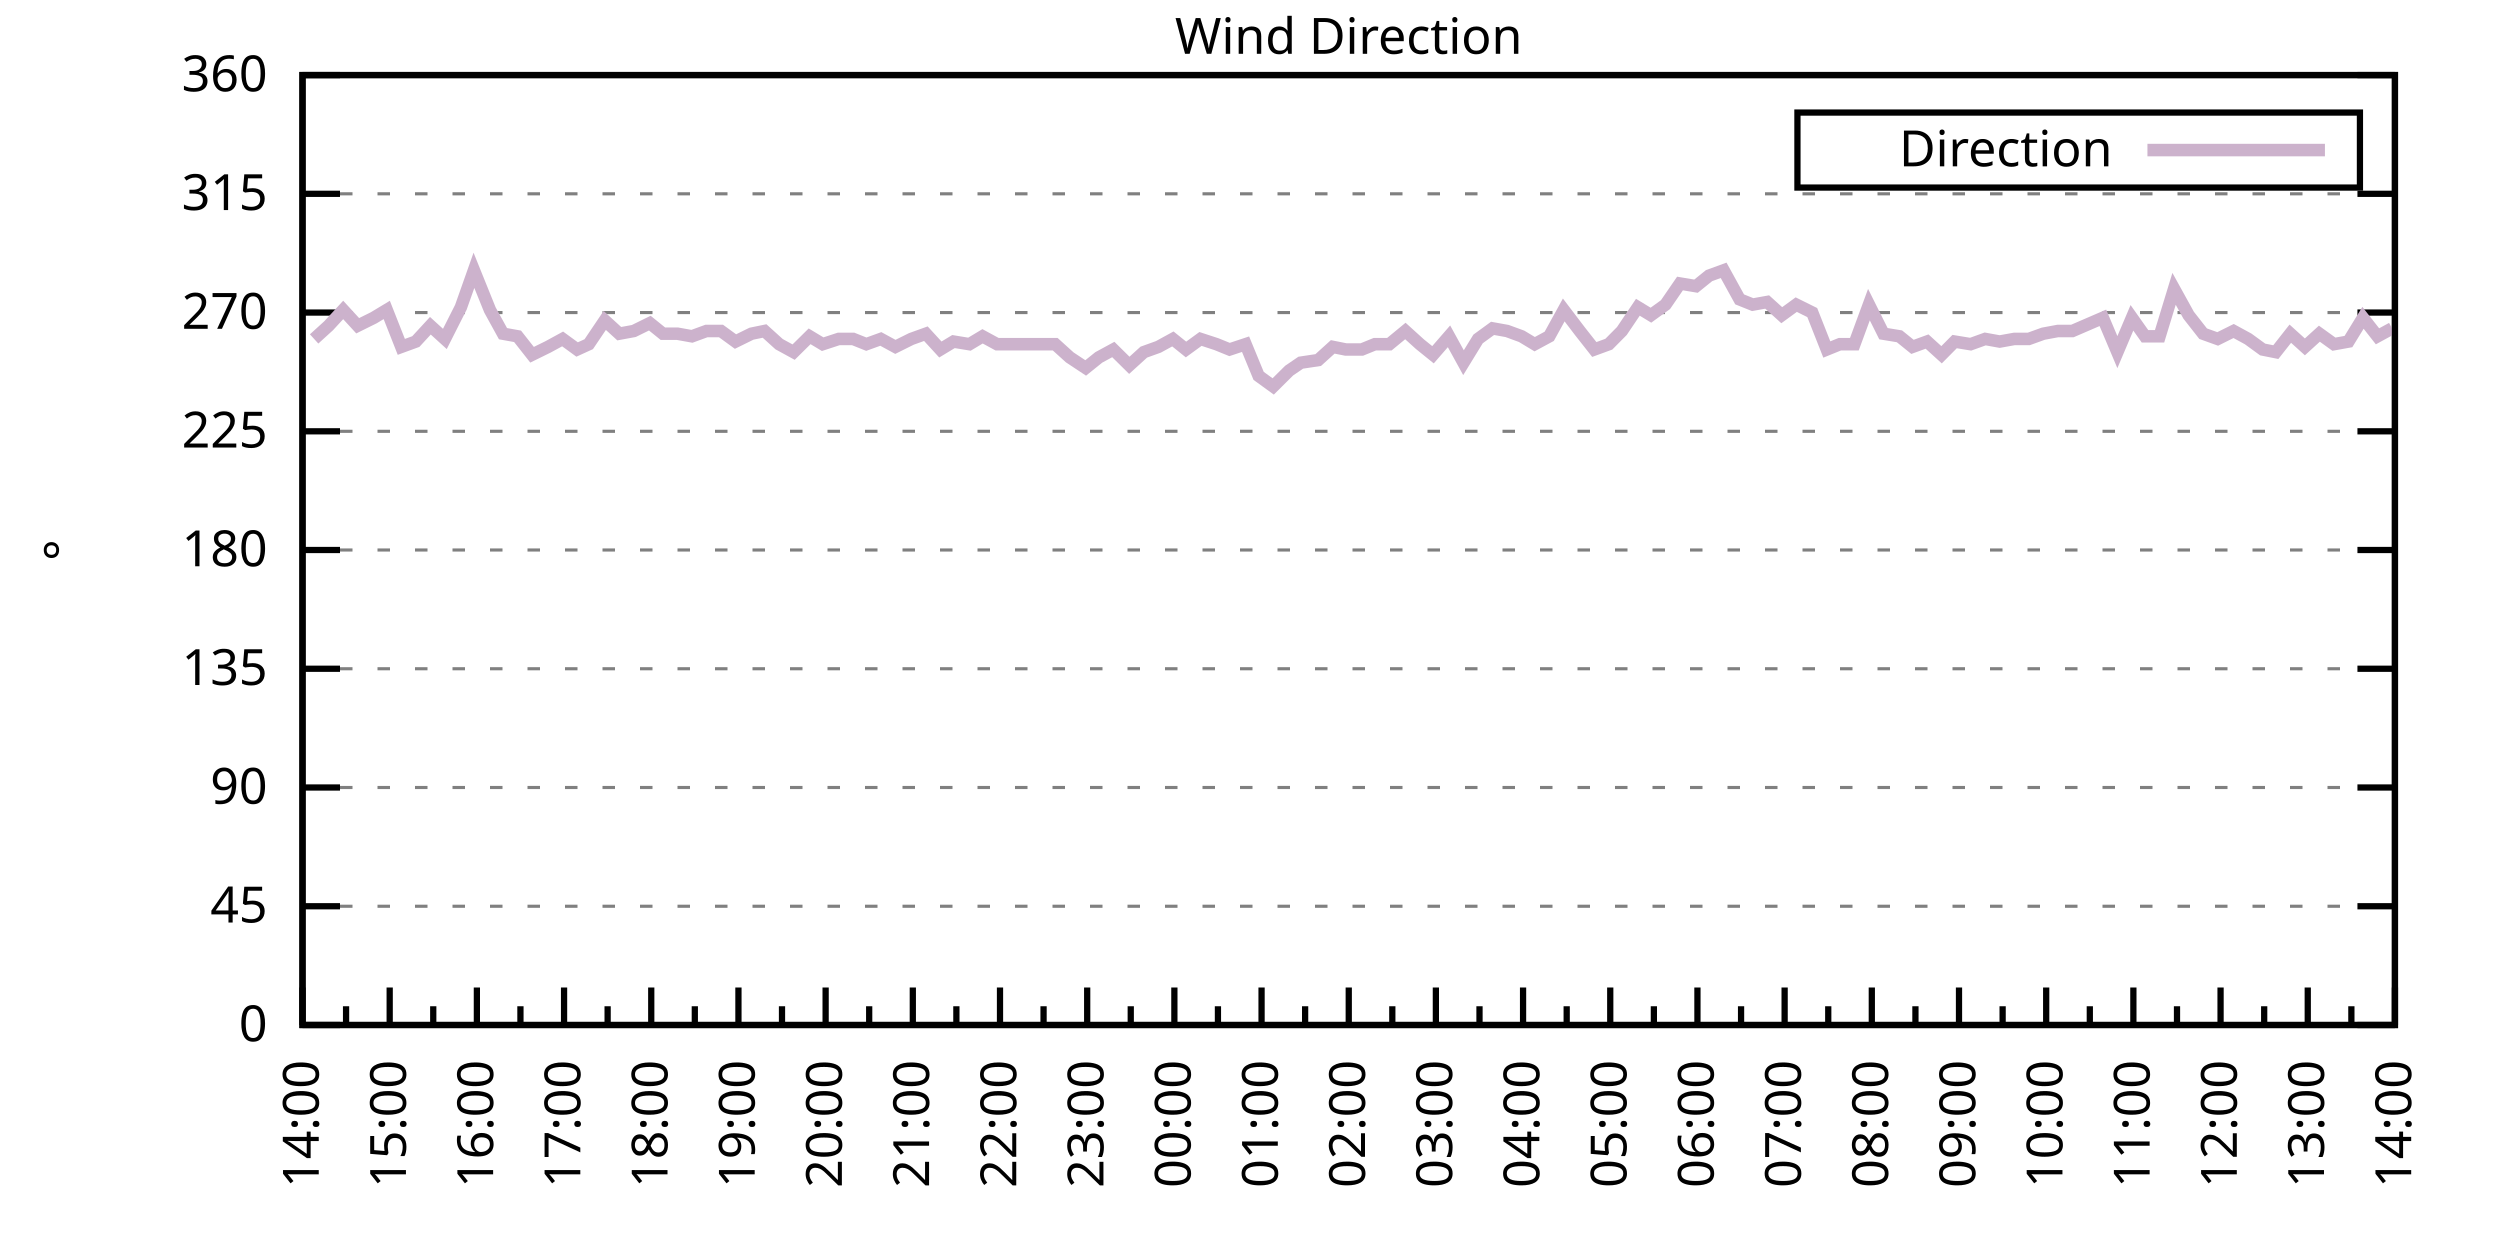
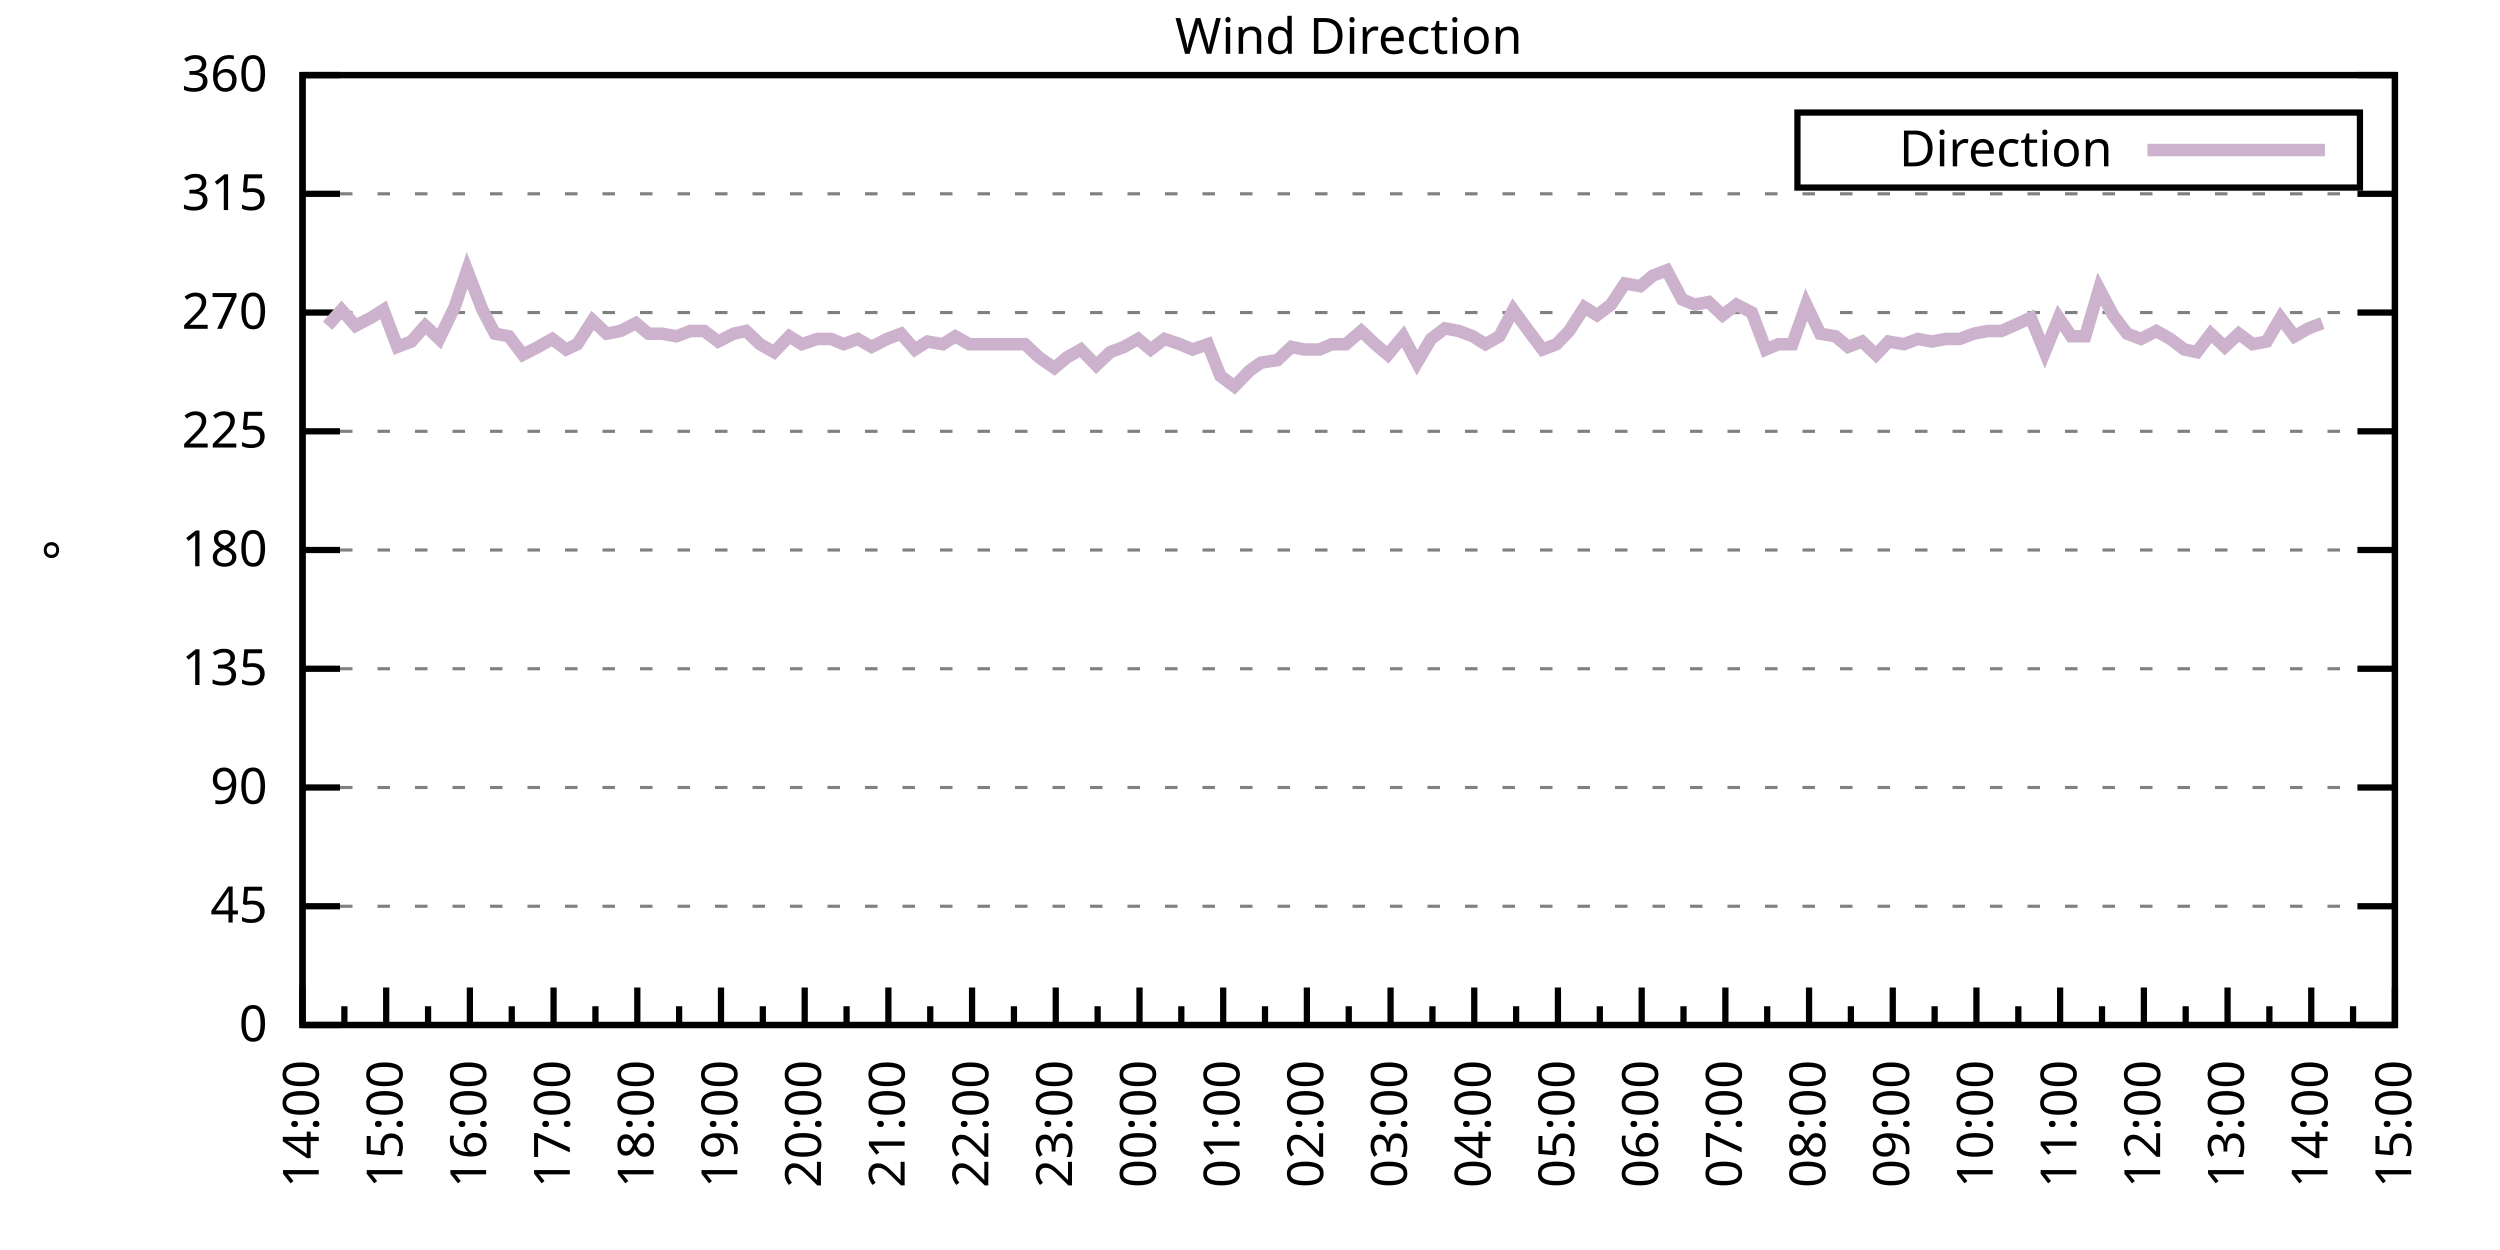
<svg xmlns="http://www.w3.org/2000/svg" xmlns:xlink="http://www.w3.org/1999/xlink" width="400" height="200" viewBox="0 0 400 200">
  <g id="gnuplot_canvas">
    <rect x="0" y="0" width="400" height="200" fill="none" />
    <defs>
      <circle id="gpDot" r="0.5" stroke-width="0.5" stroke="currentColor" />
      <path id="gpPt0" stroke-width="0.333" stroke="currentColor" d="M-1,0 h2 M0,-1 v2" />
      <path id="gpPt1" stroke-width="0.333" stroke="currentColor" d="M-1,-1 L1,1 M1,-1 L-1,1" />
      <path id="gpPt2" stroke-width="0.333" stroke="currentColor" d="M-1,0 L1,0 M0,-1 L0,1 M-1,-1 L1,1 M-1,1 L1,-1" />
      <rect id="gpPt3" stroke-width="0.333" stroke="currentColor" x="-1" y="-1" width="2" height="2" />
      <rect id="gpPt4" stroke-width="0.333" stroke="currentColor" fill="currentColor" x="-1" y="-1" width="2" height="2" />
      <circle id="gpPt5" stroke-width="0.333" stroke="currentColor" cx="0" cy="0" r="1" />
      <use xlink:href="#gpPt5" id="gpPt6" fill="currentColor" stroke="none" />
      <path id="gpPt7" stroke-width="0.333" stroke="currentColor" d="M0,-1.33 L-1.33,0.67 L1.33,0.67 z" />
      <use xlink:href="#gpPt7" id="gpPt8" fill="currentColor" stroke="none" />
      <use xlink:href="#gpPt7" id="gpPt9" stroke="currentColor" transform="rotate(180)" />
      <use xlink:href="#gpPt9" id="gpPt10" fill="currentColor" stroke="none" />
      <use xlink:href="#gpPt3" id="gpPt11" stroke="currentColor" transform="rotate(45)" />
      <use xlink:href="#gpPt11" id="gpPt12" fill="currentColor" stroke="none" />
      <path id="gpPt13" stroke-width="0.333" stroke="currentColor" d="M0,1.330 L1.265,0.411 L0.782,-1.067 L-0.782,-1.076 L-1.265,0.411 z" />
      <use xlink:href="#gpPt13" id="gpPt14" fill="currentColor" stroke="none" />
      <filter id="textbox" filterUnits="objectBoundingBox" x="0" y="0" height="1" width="1">
        <feFlood flood-color="white" flood-opacity="1" result="bgnd" />
        <feComposite in="SourceGraphic" in2="bgnd" operator="atop" />
      </filter>
      <filter id="greybox" filterUnits="objectBoundingBox" x="0" y="0" height="1" width="1">
        <feFlood flood-color="lightgrey" flood-opacity="1" result="grey" />
        <feComposite in="SourceGraphic" in2="grey" operator="atop" />
      </filter>
    </defs>
    <g fill="none" color="white" stroke="currentColor" stroke-width="1.00" stroke-linecap="butt" stroke-linejoin="miter">
</g>
    <g fill="none" color="black" stroke="currentColor" stroke-width="1.00" stroke-linecap="butt" stroke-linejoin="miter">
      <g stroke="none" shape-rendering="crispEdges">
        <polygon fill="rgb(255, 255, 255)" points="48.40,164.00 383.18,164.00 383.18,12.02 48.40,12.02 " />
      </g>
    </g>
    <g fill="none" color="black" stroke="currentColor" stroke-width="1.00" stroke-linecap="butt" stroke-linejoin="miter">
</g>
    <g fill="none" color="black" stroke="black" stroke-width="0.50" stroke-linecap="butt" stroke-linejoin="miter">
</g>
    <g fill="none" color="gray" stroke="currentColor" stroke-width="0.50" stroke-linecap="butt" stroke-linejoin="miter">
      <path stroke="gray" stroke-dasharray="2,4" class="gridline" d="M48.40,164.00 L383.19,164.00  " />
    </g>
    <g fill="none" color="gray" stroke="gray" stroke-width="1.00" stroke-linecap="butt" stroke-linejoin="miter">
</g>
    <g fill="none" color="black" stroke="currentColor" stroke-width="1.00" stroke-linecap="butt" stroke-linejoin="miter">
      <path stroke="black" d="M48.40,164.00 L54.40,164.00 M383.19,164.00 L377.19,164.00  " />
      <g transform="translate(42.80,166.60)" stroke="none" fill="black" font-family="Sans" font-size="8.00" text-anchor="end">
        <text>
          <tspan font-family="Sans"> 0</tspan>
        </text>
      </g>
    </g>
    <g fill="none" color="black" stroke="currentColor" stroke-width="1.00" stroke-linecap="butt" stroke-linejoin="miter">
</g>
    <g fill="none" color="black" stroke="black" stroke-width="0.50" stroke-linecap="butt" stroke-linejoin="miter">
</g>
    <g fill="none" color="gray" stroke="currentColor" stroke-width="0.50" stroke-linecap="butt" stroke-linejoin="miter">
      <path stroke="gray" stroke-dasharray="2,4" class="gridline" d="M48.40,145.00 L383.19,145.00  " />
    </g>
    <g fill="none" color="gray" stroke="gray" stroke-width="1.00" stroke-linecap="butt" stroke-linejoin="miter">
</g>
    <g fill="none" color="black" stroke="currentColor" stroke-width="1.00" stroke-linecap="butt" stroke-linejoin="miter">
      <path stroke="black" d="M48.40,145.00 L54.40,145.00 M383.19,145.00 L377.19,145.00  " />
      <g transform="translate(42.80,147.60)" stroke="none" fill="black" font-family="Sans" font-size="8.00" text-anchor="end">
        <text>
          <tspan font-family="Sans"> 45</tspan>
        </text>
      </g>
    </g>
    <g fill="none" color="black" stroke="currentColor" stroke-width="1.00" stroke-linecap="butt" stroke-linejoin="miter">
</g>
    <g fill="none" color="black" stroke="black" stroke-width="0.50" stroke-linecap="butt" stroke-linejoin="miter">
</g>
    <g fill="none" color="gray" stroke="currentColor" stroke-width="0.50" stroke-linecap="butt" stroke-linejoin="miter">
      <path stroke="gray" stroke-dasharray="2,4" class="gridline" d="M48.40,126.00 L383.19,126.00  " />
    </g>
    <g fill="none" color="gray" stroke="gray" stroke-width="1.00" stroke-linecap="butt" stroke-linejoin="miter">
</g>
    <g fill="none" color="black" stroke="currentColor" stroke-width="1.00" stroke-linecap="butt" stroke-linejoin="miter">
      <path stroke="black" d="M48.40,126.00 L54.40,126.00 M383.19,126.00 L377.19,126.00  " />
      <g transform="translate(42.80,128.60)" stroke="none" fill="black" font-family="Sans" font-size="8.00" text-anchor="end">
        <text>
          <tspan font-family="Sans"> 90</tspan>
        </text>
      </g>
    </g>
    <g fill="none" color="black" stroke="currentColor" stroke-width="1.00" stroke-linecap="butt" stroke-linejoin="miter">
</g>
    <g fill="none" color="black" stroke="black" stroke-width="0.50" stroke-linecap="butt" stroke-linejoin="miter">
</g>
    <g fill="none" color="gray" stroke="currentColor" stroke-width="0.50" stroke-linecap="butt" stroke-linejoin="miter">
      <path stroke="gray" stroke-dasharray="2,4" class="gridline" d="M48.40,107.00 L383.19,107.00  " />
    </g>
    <g fill="none" color="gray" stroke="gray" stroke-width="1.00" stroke-linecap="butt" stroke-linejoin="miter">
</g>
    <g fill="none" color="black" stroke="currentColor" stroke-width="1.00" stroke-linecap="butt" stroke-linejoin="miter">
      <path stroke="black" d="M48.40,107.00 L54.40,107.00 M383.19,107.00 L377.19,107.00  " />
      <g transform="translate(42.80,109.60)" stroke="none" fill="black" font-family="Sans" font-size="8.00" text-anchor="end">
        <text>
          <tspan font-family="Sans"> 135</tspan>
        </text>
      </g>
    </g>
    <g fill="none" color="black" stroke="currentColor" stroke-width="1.00" stroke-linecap="butt" stroke-linejoin="miter">
</g>
    <g fill="none" color="black" stroke="black" stroke-width="0.50" stroke-linecap="butt" stroke-linejoin="miter">
</g>
    <g fill="none" color="gray" stroke="currentColor" stroke-width="0.50" stroke-linecap="butt" stroke-linejoin="miter">
      <path stroke="gray" stroke-dasharray="2,4" class="gridline" d="M48.40,88.00 L383.19,88.00  " />
    </g>
    <g fill="none" color="gray" stroke="gray" stroke-width="1.00" stroke-linecap="butt" stroke-linejoin="miter">
</g>
    <g fill="none" color="black" stroke="currentColor" stroke-width="1.00" stroke-linecap="butt" stroke-linejoin="miter">
      <path stroke="black" d="M48.40,88.00 L54.40,88.00 M383.19,88.00 L377.19,88.00  " />
      <g transform="translate(42.80,90.60)" stroke="none" fill="black" font-family="Sans" font-size="8.00" text-anchor="end">
        <text>
          <tspan font-family="Sans"> 180</tspan>
        </text>
      </g>
    </g>
    <g fill="none" color="black" stroke="currentColor" stroke-width="1.00" stroke-linecap="butt" stroke-linejoin="miter">
</g>
    <g fill="none" color="black" stroke="black" stroke-width="0.50" stroke-linecap="butt" stroke-linejoin="miter">
</g>
    <g fill="none" color="gray" stroke="currentColor" stroke-width="0.50" stroke-linecap="butt" stroke-linejoin="miter">
      <path stroke="gray" stroke-dasharray="2,4" class="gridline" d="M48.40,69.01 L383.19,69.01  " />
    </g>
    <g fill="none" color="gray" stroke="gray" stroke-width="1.00" stroke-linecap="butt" stroke-linejoin="miter">
</g>
    <g fill="none" color="black" stroke="currentColor" stroke-width="1.00" stroke-linecap="butt" stroke-linejoin="miter">
      <path stroke="black" d="M48.40,69.01 L54.40,69.01 M383.19,69.01 L377.19,69.01  " />
      <g transform="translate(42.80,71.61)" stroke="none" fill="black" font-family="Sans" font-size="8.00" text-anchor="end">
        <text>
          <tspan font-family="Sans"> 225</tspan>
        </text>
      </g>
    </g>
    <g fill="none" color="black" stroke="currentColor" stroke-width="1.00" stroke-linecap="butt" stroke-linejoin="miter">
</g>
    <g fill="none" color="black" stroke="black" stroke-width="0.50" stroke-linecap="butt" stroke-linejoin="miter">
</g>
    <g fill="none" color="gray" stroke="currentColor" stroke-width="0.50" stroke-linecap="butt" stroke-linejoin="miter">
      <path stroke="gray" stroke-dasharray="2,4" class="gridline" d="M48.40,50.01 L383.19,50.01  " />
    </g>
    <g fill="none" color="gray" stroke="gray" stroke-width="1.00" stroke-linecap="butt" stroke-linejoin="miter">
</g>
    <g fill="none" color="black" stroke="currentColor" stroke-width="1.00" stroke-linecap="butt" stroke-linejoin="miter">
      <path stroke="black" d="M48.40,50.01 L54.40,50.01 M383.19,50.01 L377.19,50.01  " />
      <g transform="translate(42.80,52.61)" stroke="none" fill="black" font-family="Sans" font-size="8.00" text-anchor="end">
        <text>
          <tspan font-family="Sans"> 270</tspan>
        </text>
      </g>
    </g>
    <g fill="none" color="black" stroke="currentColor" stroke-width="1.00" stroke-linecap="butt" stroke-linejoin="miter">
</g>
    <g fill="none" color="black" stroke="black" stroke-width="0.50" stroke-linecap="butt" stroke-linejoin="miter">
</g>
    <g fill="none" color="gray" stroke="currentColor" stroke-width="0.50" stroke-linecap="butt" stroke-linejoin="miter">
      <path stroke="gray" stroke-dasharray="2,4" class="gridline" d="M48.40,31.01 L383.19,31.01  " />
    </g>
    <g fill="none" color="gray" stroke="gray" stroke-width="1.00" stroke-linecap="butt" stroke-linejoin="miter">
</g>
    <g fill="none" color="black" stroke="currentColor" stroke-width="1.00" stroke-linecap="butt" stroke-linejoin="miter">
      <path stroke="black" d="M48.40,31.01 L54.40,31.01 M383.19,31.01 L377.19,31.01  " />
      <g transform="translate(42.80,33.61)" stroke="none" fill="black" font-family="Sans" font-size="8.00" text-anchor="end">
        <text>
          <tspan font-family="Sans"> 315</tspan>
        </text>
      </g>
    </g>
    <g fill="none" color="black" stroke="currentColor" stroke-width="1.00" stroke-linecap="butt" stroke-linejoin="miter">
</g>
    <g fill="none" color="black" stroke="black" stroke-width="0.50" stroke-linecap="butt" stroke-linejoin="miter">
</g>
    <g fill="none" color="gray" stroke="currentColor" stroke-width="0.50" stroke-linecap="butt" stroke-linejoin="miter">
      <path stroke="gray" stroke-dasharray="2,4" class="gridline" d="M48.40,12.01 L383.19,12.01  " />
    </g>
    <g fill="none" color="gray" stroke="gray" stroke-width="1.00" stroke-linecap="butt" stroke-linejoin="miter">
</g>
    <g fill="none" color="black" stroke="currentColor" stroke-width="1.00" stroke-linecap="butt" stroke-linejoin="miter">
      <path stroke="black" d="M48.40,12.01 L54.40,12.01 M383.19,12.01 L377.19,12.01  " />
      <g transform="translate(42.80,14.61)" stroke="none" fill="black" font-family="Sans" font-size="8.00" text-anchor="end">
        <text>
          <tspan font-family="Sans"> 360</tspan>
        </text>
      </g>
    </g>
    <g fill="none" color="black" stroke="currentColor" stroke-width="1.00" stroke-linecap="butt" stroke-linejoin="miter">
      <path stroke="black" d="M48.40,164.00 L48.40,158.00  " />
      <g transform="translate(51.00,169.60) rotate(270)" stroke="none" fill="black" font-family="Sans" font-size="8.00" text-anchor="end">
        <text>
          <tspan font-family="Sans">14:00</tspan>
        </text>
      </g>
    </g>
    <g fill="none" color="black" stroke="currentColor" stroke-width="1.00" stroke-linecap="butt" stroke-linejoin="miter">
-       <path stroke="black" d="M55.37,164.00 L55.37,161.00 M62.35,164.00 L62.35,158.00  " />
-       <g transform="translate(64.95,169.60) rotate(270)" stroke="none" fill="black" font-family="Sans" font-size="8.00" text-anchor="end">
+       <path stroke="black" d="M55.10,164.00 L55.10,161.00 M61.79,164.00 L61.79,158.00  " />
+       <g transform="translate(64.39,169.60) rotate(270)" stroke="none" fill="black" font-family="Sans" font-size="8.00" text-anchor="end">
        <text>
          <tspan font-family="Sans">15:00</tspan>
        </text>
      </g>
    </g>
    <g fill="none" color="black" stroke="currentColor" stroke-width="1.00" stroke-linecap="butt" stroke-linejoin="miter">
-       <path stroke="black" d="M69.32,164.00 L69.32,161.00 M76.30,164.00 L76.30,158.00  " />
-       <g transform="translate(78.90,169.60) rotate(270)" stroke="none" fill="black" font-family="Sans" font-size="8.00" text-anchor="end">
+       <path stroke="black" d="M68.49,164.00 L68.49,161.00 M75.18,164.00 L75.18,158.00  " />
+       <g transform="translate(77.78,169.60) rotate(270)" stroke="none" fill="black" font-family="Sans" font-size="8.00" text-anchor="end">
        <text>
          <tspan font-family="Sans">16:00</tspan>
        </text>
      </g>
    </g>
    <g fill="none" color="black" stroke="currentColor" stroke-width="1.00" stroke-linecap="butt" stroke-linejoin="miter">
-       <path stroke="black" d="M83.27,164.00 L83.27,161.00 M90.25,164.00 L90.25,158.00  " />
-       <g transform="translate(92.85,169.60) rotate(270)" stroke="none" fill="black" font-family="Sans" font-size="8.00" text-anchor="end">
+       <path stroke="black" d="M81.88,164.00 L81.88,161.00 M88.57,164.00 L88.57,158.00  " />
+       <g transform="translate(91.17,169.60) rotate(270)" stroke="none" fill="black" font-family="Sans" font-size="8.00" text-anchor="end">
        <text>
          <tspan font-family="Sans">17:00</tspan>
        </text>
      </g>
    </g>
    <g fill="none" color="black" stroke="currentColor" stroke-width="1.00" stroke-linecap="butt" stroke-linejoin="miter">
-       <path stroke="black" d="M97.22,164.00 L97.22,161.00 M104.20,164.00 L104.20,158.00  " />
-       <g transform="translate(106.80,169.60) rotate(270)" stroke="none" fill="black" font-family="Sans" font-size="8.00" text-anchor="end">
+       <path stroke="black" d="M95.27,164.00 L95.27,161.00 M101.97,164.00 L101.97,158.00  " />
+       <g transform="translate(104.57,169.60) rotate(270)" stroke="none" fill="black" font-family="Sans" font-size="8.00" text-anchor="end">
        <text>
          <tspan font-family="Sans">18:00</tspan>
        </text>
      </g>
    </g>
    <g fill="none" color="black" stroke="currentColor" stroke-width="1.00" stroke-linecap="butt" stroke-linejoin="miter">
-       <path stroke="black" d="M111.17,164.00 L111.17,161.00 M118.15,164.00 L118.15,158.00  " />
-       <g transform="translate(120.75,169.60) rotate(270)" stroke="none" fill="black" font-family="Sans" font-size="8.00" text-anchor="end">
+       <path stroke="black" d="M108.66,164.00 L108.66,161.00 M115.36,164.00 L115.36,158.00  " />
+       <g transform="translate(117.96,169.60) rotate(270)" stroke="none" fill="black" font-family="Sans" font-size="8.00" text-anchor="end">
        <text>
          <tspan font-family="Sans">19:00</tspan>
        </text>
      </g>
    </g>
    <g fill="none" color="black" stroke="currentColor" stroke-width="1.00" stroke-linecap="butt" stroke-linejoin="miter">
-       <path stroke="black" d="M125.12,164.00 L125.12,161.00 M132.10,164.00 L132.10,158.00  " />
-       <g transform="translate(134.70,169.60) rotate(270)" stroke="none" fill="black" font-family="Sans" font-size="8.00" text-anchor="end">
+       <path stroke="black" d="M122.05,164.00 L122.05,161.00 M128.75,164.00 L128.75,158.00  " />
+       <g transform="translate(131.35,169.60) rotate(270)" stroke="none" fill="black" font-family="Sans" font-size="8.00" text-anchor="end">
        <text>
          <tspan font-family="Sans">20:00</tspan>
        </text>
      </g>
    </g>
    <g fill="none" color="black" stroke="currentColor" stroke-width="1.00" stroke-linecap="butt" stroke-linejoin="miter">
-       <path stroke="black" d="M139.07,164.00 L139.07,161.00 M146.05,164.00 L146.05,158.00  " />
-       <g transform="translate(148.65,169.60) rotate(270)" stroke="none" fill="black" font-family="Sans" font-size="8.00" text-anchor="end">
+       <path stroke="black" d="M135.45,164.00 L135.45,161.00 M142.14,164.00 L142.14,158.00  " />
+       <g transform="translate(144.74,169.60) rotate(270)" stroke="none" fill="black" font-family="Sans" font-size="8.00" text-anchor="end">
        <text>
          <tspan font-family="Sans">21:00</tspan>
        </text>
      </g>
    </g>
    <g fill="none" color="black" stroke="currentColor" stroke-width="1.00" stroke-linecap="butt" stroke-linejoin="miter">
-       <path stroke="black" d="M153.02,164.00 L153.02,161.00 M160.00,164.00 L160.00,158.00  " />
-       <g transform="translate(162.60,169.60) rotate(270)" stroke="none" fill="black" font-family="Sans" font-size="8.00" text-anchor="end">
+       <path stroke="black" d="M148.84,164.00 L148.84,161.00 M155.53,164.00 L155.53,158.00  " />
+       <g transform="translate(158.13,169.60) rotate(270)" stroke="none" fill="black" font-family="Sans" font-size="8.00" text-anchor="end">
        <text>
          <tspan font-family="Sans">22:00</tspan>
        </text>
      </g>
    </g>
    <g fill="none" color="black" stroke="currentColor" stroke-width="1.00" stroke-linecap="butt" stroke-linejoin="miter">
-       <path stroke="black" d="M166.97,164.00 L166.97,161.00 M173.95,164.00 L173.95,158.00  " />
-       <g transform="translate(176.55,169.60) rotate(270)" stroke="none" fill="black" font-family="Sans" font-size="8.00" text-anchor="end">
+       <path stroke="black" d="M162.23,164.00 L162.23,161.00 M168.92,164.00 L168.92,158.00  " />
+       <g transform="translate(171.52,169.60) rotate(270)" stroke="none" fill="black" font-family="Sans" font-size="8.00" text-anchor="end">
        <text>
          <tspan font-family="Sans">23:00</tspan>
        </text>
      </g>
    </g>
    <g fill="none" color="black" stroke="currentColor" stroke-width="1.00" stroke-linecap="butt" stroke-linejoin="miter">
-       <path stroke="black" d="M180.92,164.00 L180.92,161.00 M187.90,164.00 L187.90,158.00  " />
-       <g transform="translate(190.50,169.60) rotate(270)" stroke="none" fill="black" font-family="Sans" font-size="8.00" text-anchor="end">
+       <path stroke="black" d="M175.62,164.00 L175.62,161.00 M182.32,164.00 L182.32,158.00  " />
+       <g transform="translate(184.92,169.60) rotate(270)" stroke="none" fill="black" font-family="Sans" font-size="8.00" text-anchor="end">
        <text>
          <tspan font-family="Sans">00:00</tspan>
        </text>
      </g>
    </g>
    <g fill="none" color="black" stroke="currentColor" stroke-width="1.00" stroke-linecap="butt" stroke-linejoin="miter">
-       <path stroke="black" d="M194.87,164.00 L194.87,161.00 M201.85,164.00 L201.85,158.00  " />
-       <g transform="translate(204.45,169.60) rotate(270)" stroke="none" fill="black" font-family="Sans" font-size="8.00" text-anchor="end">
+       <path stroke="black" d="M189.01,164.00 L189.01,161.00 M195.71,164.00 L195.71,158.00  " />
+       <g transform="translate(198.31,169.60) rotate(270)" stroke="none" fill="black" font-family="Sans" font-size="8.00" text-anchor="end">
        <text>
          <tspan font-family="Sans">01:00</tspan>
        </text>
      </g>
    </g>
    <g fill="none" color="black" stroke="currentColor" stroke-width="1.00" stroke-linecap="butt" stroke-linejoin="miter">
-       <path stroke="black" d="M208.82,164.00 L208.82,161.00 M215.80,164.00 L215.80,158.00  " />
-       <g transform="translate(218.40,169.60) rotate(270)" stroke="none" fill="black" font-family="Sans" font-size="8.00" text-anchor="end">
+       <path stroke="black" d="M202.40,164.00 L202.40,161.00 M209.10,164.00 L209.10,158.00  " />
+       <g transform="translate(211.70,169.60) rotate(270)" stroke="none" fill="black" font-family="Sans" font-size="8.00" text-anchor="end">
        <text>
          <tspan font-family="Sans">02:00</tspan>
        </text>
      </g>
    </g>
    <g fill="none" color="black" stroke="currentColor" stroke-width="1.00" stroke-linecap="butt" stroke-linejoin="miter">
-       <path stroke="black" d="M222.77,164.00 L222.77,161.00 M229.74,164.00 L229.74,158.00  " />
-       <g transform="translate(232.34,169.60) rotate(270)" stroke="none" fill="black" font-family="Sans" font-size="8.00" text-anchor="end">
+       <path stroke="black" d="M215.80,164.00 L215.80,161.00 M222.49,164.00 L222.49,158.00  " />
+       <g transform="translate(225.09,169.60) rotate(270)" stroke="none" fill="black" font-family="Sans" font-size="8.00" text-anchor="end">
        <text>
          <tspan font-family="Sans">03:00</tspan>
        </text>
      </g>
    </g>
    <g fill="none" color="black" stroke="currentColor" stroke-width="1.00" stroke-linecap="butt" stroke-linejoin="miter">
-       <path stroke="black" d="M236.72,164.00 L236.72,161.00 M243.69,164.00 L243.69,158.00  " />
-       <g transform="translate(246.29,169.60) rotate(270)" stroke="none" fill="black" font-family="Sans" font-size="8.00" text-anchor="end">
+       <path stroke="black" d="M229.19,164.00 L229.19,161.00 M235.88,164.00 L235.88,158.00  " />
+       <g transform="translate(238.48,169.60) rotate(270)" stroke="none" fill="black" font-family="Sans" font-size="8.00" text-anchor="end">
        <text>
          <tspan font-family="Sans">04:00</tspan>
        </text>
      </g>
    </g>
    <g fill="none" color="black" stroke="currentColor" stroke-width="1.00" stroke-linecap="butt" stroke-linejoin="miter">
-       <path stroke="black" d="M250.67,164.00 L250.67,161.00 M257.64,164.00 L257.64,158.00  " />
-       <g transform="translate(260.24,169.60) rotate(270)" stroke="none" fill="black" font-family="Sans" font-size="8.00" text-anchor="end">
+       <path stroke="black" d="M242.58,164.00 L242.58,161.00 M249.27,164.00 L249.27,158.00  " />
+       <g transform="translate(251.87,169.60) rotate(270)" stroke="none" fill="black" font-family="Sans" font-size="8.00" text-anchor="end">
        <text>
          <tspan font-family="Sans">05:00</tspan>
        </text>
      </g>
    </g>
    <g fill="none" color="black" stroke="currentColor" stroke-width="1.00" stroke-linecap="butt" stroke-linejoin="miter">
-       <path stroke="black" d="M264.62,164.00 L264.62,161.00 M271.59,164.00 L271.59,158.00  " />
-       <g transform="translate(274.19,169.60) rotate(270)" stroke="none" fill="black" font-family="Sans" font-size="8.00" text-anchor="end">
+       <path stroke="black" d="M255.97,164.00 L255.97,161.00 M262.67,164.00 L262.67,158.00  " />
+       <g transform="translate(265.27,169.60) rotate(270)" stroke="none" fill="black" font-family="Sans" font-size="8.00" text-anchor="end">
        <text>
          <tspan font-family="Sans">06:00</tspan>
        </text>
      </g>
    </g>
    <g fill="none" color="black" stroke="currentColor" stroke-width="1.00" stroke-linecap="butt" stroke-linejoin="miter">
-       <path stroke="black" d="M278.57,164.00 L278.57,161.00 M285.54,164.00 L285.54,158.00  " />
-       <g transform="translate(288.14,169.60) rotate(270)" stroke="none" fill="black" font-family="Sans" font-size="8.00" text-anchor="end">
+       <path stroke="black" d="M269.36,164.00 L269.36,161.00 M276.06,164.00 L276.06,158.00  " />
+       <g transform="translate(278.66,169.60) rotate(270)" stroke="none" fill="black" font-family="Sans" font-size="8.00" text-anchor="end">
        <text>
          <tspan font-family="Sans">07:00</tspan>
        </text>
      </g>
    </g>
    <g fill="none" color="black" stroke="currentColor" stroke-width="1.00" stroke-linecap="butt" stroke-linejoin="miter">
-       <path stroke="black" d="M292.52,164.00 L292.52,161.00 M299.49,164.00 L299.49,158.00  " />
-       <g transform="translate(302.09,169.60) rotate(270)" stroke="none" fill="black" font-family="Sans" font-size="8.00" text-anchor="end">
+       <path stroke="black" d="M282.75,164.00 L282.75,161.00 M289.45,164.00 L289.45,158.00  " />
+       <g transform="translate(292.05,169.60) rotate(270)" stroke="none" fill="black" font-family="Sans" font-size="8.00" text-anchor="end">
        <text>
          <tspan font-family="Sans">08:00</tspan>
        </text>
      </g>
    </g>
    <g fill="none" color="black" stroke="currentColor" stroke-width="1.00" stroke-linecap="butt" stroke-linejoin="miter">
-       <path stroke="black" d="M306.47,164.00 L306.47,161.00 M313.44,164.00 L313.44,158.00  " />
-       <g transform="translate(316.04,169.60) rotate(270)" stroke="none" fill="black" font-family="Sans" font-size="8.00" text-anchor="end">
+       <path stroke="black" d="M296.14,164.00 L296.14,161.00 M302.84,164.00 L302.84,158.00  " />
+       <g transform="translate(305.44,169.60) rotate(270)" stroke="none" fill="black" font-family="Sans" font-size="8.00" text-anchor="end">
        <text>
          <tspan font-family="Sans">09:00</tspan>
        </text>
      </g>
    </g>
    <g fill="none" color="black" stroke="currentColor" stroke-width="1.00" stroke-linecap="butt" stroke-linejoin="miter">
-       <path stroke="black" d="M320.42,164.00 L320.42,161.00 M327.39,164.00 L327.39,158.00  " />
-       <g transform="translate(329.99,169.60) rotate(270)" stroke="none" fill="black" font-family="Sans" font-size="8.00" text-anchor="end">
+       <path stroke="black" d="M309.54,164.00 L309.54,161.00 M316.23,164.00 L316.23,158.00  " />
+       <g transform="translate(318.83,169.60) rotate(270)" stroke="none" fill="black" font-family="Sans" font-size="8.00" text-anchor="end">
        <text>
          <tspan font-family="Sans">10:00</tspan>
        </text>
      </g>
    </g>
    <g fill="none" color="black" stroke="currentColor" stroke-width="1.00" stroke-linecap="butt" stroke-linejoin="miter">
-       <path stroke="black" d="M334.37,164.00 L334.37,161.00 M341.34,164.00 L341.34,158.00  " />
-       <g transform="translate(343.94,169.60) rotate(270)" stroke="none" fill="black" font-family="Sans" font-size="8.00" text-anchor="end">
+       <path stroke="black" d="M322.93,164.00 L322.93,161.00 M329.62,164.00 L329.62,158.00  " />
+       <g transform="translate(332.22,169.60) rotate(270)" stroke="none" fill="black" font-family="Sans" font-size="8.00" text-anchor="end">
        <text>
          <tspan font-family="Sans">11:00</tspan>
        </text>
      </g>
    </g>
    <g fill="none" color="black" stroke="currentColor" stroke-width="1.00" stroke-linecap="butt" stroke-linejoin="miter">
-       <path stroke="black" d="M348.32,164.00 L348.32,161.00 M355.29,164.00 L355.29,158.00  " />
-       <g transform="translate(357.89,169.60) rotate(270)" stroke="none" fill="black" font-family="Sans" font-size="8.00" text-anchor="end">
+       <path stroke="black" d="M336.32,164.00 L336.32,161.00 M343.02,164.00 L343.02,158.00  " />
+       <g transform="translate(345.62,169.60) rotate(270)" stroke="none" fill="black" font-family="Sans" font-size="8.00" text-anchor="end">
        <text>
          <tspan font-family="Sans">12:00</tspan>
        </text>
      </g>
    </g>
    <g fill="none" color="black" stroke="currentColor" stroke-width="1.00" stroke-linecap="butt" stroke-linejoin="miter">
-       <path stroke="black" d="M362.27,164.00 L362.27,161.00 M369.24,164.00 L369.24,158.00  " />
-       <g transform="translate(371.84,169.60) rotate(270)" stroke="none" fill="black" font-family="Sans" font-size="8.00" text-anchor="end">
+       <path stroke="black" d="M349.71,164.00 L349.71,161.00 M356.41,164.00 L356.41,158.00  " />
+       <g transform="translate(359.01,169.60) rotate(270)" stroke="none" fill="black" font-family="Sans" font-size="8.00" text-anchor="end">
        <text>
          <tspan font-family="Sans">13:00</tspan>
        </text>
      </g>
    </g>
    <g fill="none" color="black" stroke="currentColor" stroke-width="1.00" stroke-linecap="butt" stroke-linejoin="miter">
-       <path stroke="black" d="M376.22,164.00 L376.22,161.00 M383.19,164.00 L383.19,158.00  " />
+       <path stroke="black" d="M363.10,164.00 L363.10,161.00 M369.80,164.00 L369.80,158.00  " />
+       <g transform="translate(372.40,169.60) rotate(270)" stroke="none" fill="black" font-family="Sans" font-size="8.00" text-anchor="end">
+         <text>
+           <tspan font-family="Sans">14:00</tspan>
+         </text>
+       </g>
+     </g>
+     <g fill="none" color="black" stroke="currentColor" stroke-width="1.00" stroke-linecap="butt" stroke-linejoin="miter">
+       <path stroke="black" d="M376.49,164.00 L376.49,161.00 M383.19,164.00 L383.19,158.00  " />
      <g transform="translate(385.79,169.60) rotate(270)" stroke="none" fill="black" font-family="Sans" font-size="8.00" text-anchor="end">
        <text>
-           <tspan font-family="Sans">14:00</tspan>
+           <tspan font-family="Sans">15:00</tspan>
        </text>
      </g>
    </g>
    <g fill="none" color="black" stroke="currentColor" stroke-width="1.00" stroke-linecap="butt" stroke-linejoin="miter">
</g>
    <g fill="none" color="black" stroke="currentColor" stroke-width="1.00" stroke-linecap="butt" stroke-linejoin="miter">
      <path stroke="black" d="M48.40,12.01 L48.40,164.00 L383.19,164.00 L383.19,12.01 L48.40,12.01 Z  " />
    </g>
    <g fill="none" color="black" stroke="currentColor" stroke-width="1.00" stroke-linecap="butt" stroke-linejoin="miter">
      <g transform="translate(12.80,88.01) rotate(270)" stroke="none" fill="black" font-family="Sans" font-size="8.00" text-anchor="middle">
        <text>
          <tspan font-family="Sans">°</tspan>
        </text>
      </g>
    </g>
    <g fill="none" color="black" stroke="currentColor" stroke-width="1.00" stroke-linecap="butt" stroke-linejoin="miter">
</g>
    <g fill="none" color="black" stroke="currentColor" stroke-width="1.00" stroke-linecap="butt" stroke-linejoin="miter">
      <path stroke="black" d="M287.59,30.01 L287.59,18.01 L377.59,18.01 L377.59,30.01 L287.59,30.01 Z  " />
    </g>
    <g id="Wind_direction_plot_1">
      <g fill="none" color="white" stroke="black" stroke-width="2.00" stroke-linecap="butt" stroke-linejoin="miter">
</g>
      <g fill="none" color="black" stroke="currentColor" stroke-width="2.00" stroke-linecap="butt" stroke-linejoin="miter">
        <g transform="translate(337.99,26.61)" stroke="none" fill="black" font-family="Sans" font-size="8.00" text-anchor="end">
          <text>
            <tspan font-family="Sans">Direction</tspan>
          </text>
        </g>
      </g>
      <g fill="none" color="black" stroke="currentColor" stroke-width="2.00" stroke-linecap="butt" stroke-linejoin="miter">
-         <path stroke="rgb(204, 178, 204)" d="M343.59,24.01 L371.99,24.01 M50.26,54.23 L52.58,52.12 L54.91,49.59 L57.23,52.12 L59.79,50.85 L61.88,49.59   L64.21,55.50 L66.53,54.65 L68.86,52.12 L71.18,54.23 L73.74,49.16 L75.83,43.25 L78.39,49.59 L80.48,53.39   L82.81,53.81 L85.13,56.76 L87.69,55.50 L90.02,54.23 L92.34,55.92 L94.20,55.07 L96.76,51.27 L99.08,53.39   L101.41,52.96 L103.97,51.70 L106.06,53.39 L108.38,53.39 L110.71,53.81 L113.03,52.96 L115.36,52.96 L117.68,54.65   L120.24,53.39 L122.33,52.96 L124.66,55.07 L126.98,56.34 L129.54,53.81 L131.63,55.07 L134.19,54.23 L136.51,54.23   L138.61,55.07 L140.93,54.23 L143.26,55.50 L145.81,54.23 L148.14,53.39 L150.46,55.92 L152.56,54.65 L155.11,55.07   L157.21,53.81 L159.53,55.07 L161.86,55.07 L164.18,55.07 L166.51,55.07 L168.83,55.07 L171.16,57.18 L173.71,58.87   L175.81,57.18 L178.13,55.92 L180.69,58.45 L183.01,56.34 L185.34,55.50 L187.66,54.23 L189.76,55.92 L192.08,54.23   L194.64,55.07 L196.73,55.92 L199.29,55.07 L201.38,60.14 L203.71,61.83 L206.26,59.30 L208.12,58.03 L210.91,57.61   L213.24,55.50 L215.33,55.92 L217.89,55.92 L219.98,55.07 L222.30,55.07 L224.86,52.96 L227.19,55.07 L229.28,56.76   L231.84,53.81 L234.16,58.03 L236.49,54.23 L238.81,52.54 L241.14,52.96 L243.46,53.81 L245.55,55.07 L247.88,53.81   L250.20,49.59 L252.76,52.96 L255.09,55.92 L257.41,55.07 L259.50,52.96 L262.06,49.16 L264.15,50.43 L266.48,48.74   L268.80,45.36 L271.36,45.79 L273.45,44.10 L275.78,43.25 L278.34,47.90 L280.43,48.74 L282.75,48.32 L285.08,50.43   L287.40,48.74 L289.96,50.01 L292.29,55.92 L294.38,55.07 L296.70,55.07 L299.03,48.74 L301.35,53.39 L303.91,53.81   L306.00,55.50 L308.33,54.65 L310.65,56.76 L312.74,54.65 L315.30,55.07 L317.63,54.23 L319.95,54.65 L322.28,54.23   L324.60,54.23 L326.93,53.39 L329.25,52.96 L331.58,52.96 L336.46,50.85 L338.78,56.34 L341.11,50.85 L343.20,53.81   L345.53,53.81 L347.85,46.21 L350.18,50.43 L352.50,53.39 L354.83,54.23 L357.38,52.96 L359.71,54.23 L362.03,55.92   L364.13,56.34 L366.45,53.39 L368.78,55.50 L371.10,53.39 L373.43,55.07 L375.75,54.65 L378.08,50.85 L380.40,53.81   L382.73,52.54  " />
+         <path stroke="rgb(204, 178, 204)" d="M343.59,24.01 L371.99,24.01 M52.42,52.12 L54.65,49.59 L56.88,52.12 L59.34,50.85 L61.35,49.59 L63.58,55.50   L65.81,54.65 L68.04,52.12 L70.27,54.23 L72.73,49.16 L74.74,43.25 L77.19,49.59 L79.20,53.39 L81.43,53.81   L83.66,56.76 L86.12,55.50 L88.35,54.23 L90.58,55.92 L92.37,55.07 L94.82,51.27 L97.06,53.39 L99.29,52.96   L101.74,51.70 L103.75,53.39 L105.98,53.39 L108.22,53.81 L110.45,52.96 L112.68,52.96 L114.91,54.65 L117.37,53.39   L119.38,52.96 L121.61,55.07 L123.84,56.34 L126.29,53.81 L128.30,55.07 L130.76,54.23 L132.99,54.23 L135.00,55.07   L137.23,54.23 L139.46,55.50 L141.92,54.23 L144.15,53.39 L146.38,55.92 L148.39,54.65 L150.85,55.07 L152.85,53.81   L155.09,55.07 L157.32,55.07 L159.55,55.07 L161.78,55.07 L164.01,55.07 L166.25,57.18 L168.70,58.87 L170.71,57.18   L172.94,55.92 L175.40,58.45 L177.63,56.34 L179.86,55.50 L182.09,54.23 L184.10,55.92 L186.33,54.23 L188.79,55.07   L190.80,55.92 L193.25,55.07 L195.26,60.14 L197.49,61.83 L199.95,59.30 L201.73,58.03 L204.41,57.61 L206.64,55.50   L208.65,55.92 L211.11,55.92 L213.12,55.07 L215.35,55.07 L217.80,52.96 L220.04,55.07 L222.04,56.76 L224.50,53.81   L226.73,58.03 L228.96,54.23 L231.20,52.54 L233.43,52.96 L235.66,53.81 L237.67,55.07 L239.90,53.81 L242.13,49.59   L244.59,52.96 L246.82,55.92 L249.05,55.07 L251.06,52.96 L253.51,49.16 L255.52,50.43 L257.76,48.74 L259.99,45.36   L262.44,45.79 L264.45,44.10 L266.68,43.25 L269.14,47.90 L271.15,48.74 L273.38,48.32 L275.61,50.43 L277.84,48.74   L280.30,50.01 L282.53,55.92 L284.54,55.07 L286.77,55.07 L289.00,48.74 L291.23,53.39 L293.69,53.81 L295.70,55.50   L297.93,54.65 L300.16,56.76 L302.17,54.65 L304.63,55.07 L306.86,54.23 L309.09,54.65 L311.32,54.23 L313.55,54.23   L315.79,53.39 L318.02,52.96 L320.25,52.96 L324.94,50.85 L327.17,56.34 L329.40,50.85 L331.41,53.81 L333.64,53.81   L335.87,46.21 L338.10,50.43 L340.34,53.39 L342.57,54.23 L345.02,52.96 L347.26,54.23 L349.49,55.92 L351.50,56.34   L353.73,53.39 L355.96,55.50 L358.19,53.39 L360.42,55.07 L362.66,54.65 L364.89,50.85 L367.12,53.81 L369.35,52.54   L371.58,51.70  " />
      </g>
    </g>
    <g fill="none" color="black" stroke="currentColor" stroke-width="2.00" stroke-linecap="butt" stroke-linejoin="miter">
</g>
    <g fill="none" color="black" stroke="black" stroke-width="1.00" stroke-linecap="butt" stroke-linejoin="miter">
</g>
    <g fill="none" color="black" stroke="currentColor" stroke-width="1.00" stroke-linecap="butt" stroke-linejoin="miter">
      <path stroke="black" d="M48.40,12.01 L48.40,164.00 L383.19,164.00 L383.19,12.01 L48.40,12.01 Z  " />
    </g>
    <g fill="none" color="black" stroke="currentColor" stroke-width="1.00" stroke-linecap="butt" stroke-linejoin="miter">
      <g transform="translate(215.79,8.61)" stroke="none" fill="black" font-family="Sans" font-size="8.00" text-anchor="middle">
        <text>
          <tspan font-family="Sans">Wind Direction</tspan>
        </text>
      </g>
    </g>
    <g fill="none" color="black" stroke="currentColor" stroke-width="1.00" stroke-linecap="butt" stroke-linejoin="miter">
</g>
  </g>
</svg>
